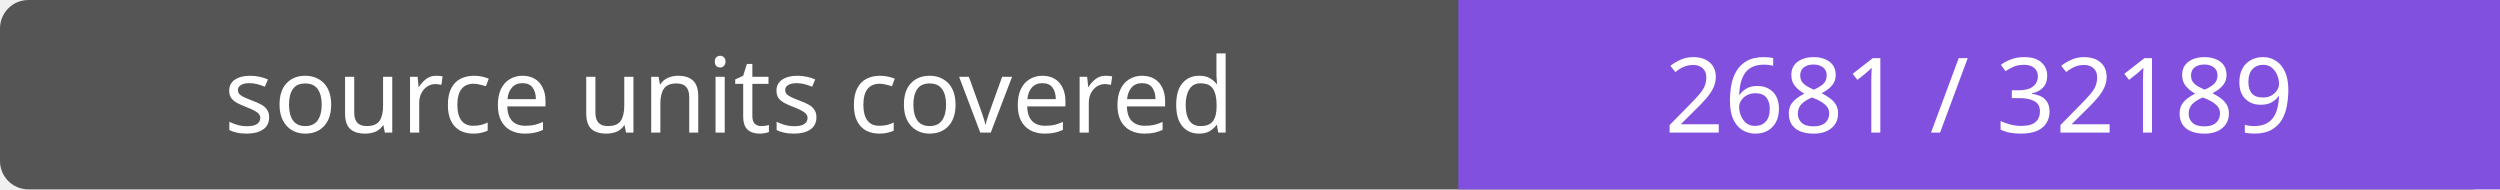
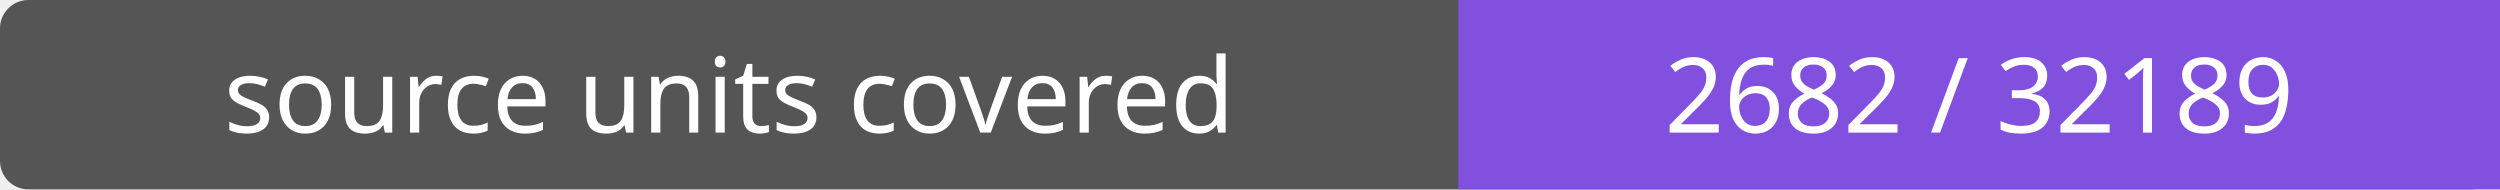
- <svg xmlns="http://www.w3.org/2000/svg" width="264" height="20" role="img" aria-label="source units covered: 2681 / 32189">
+ <svg xmlns="http://www.w3.org/2000/svg" width="264" height="20" role="img" aria-label="source units covered: 2682 / 32189">
  <rect width="264" height="20" rx="3" fill="#555" />
  <path fill="#8250df" d="M154 0h110v20H154z" />
  <g fill="#fff" text-anchor="middle" font-family="Verdana,sans-serif" font-size="11">
    <text x="77.0" y="14">source units covered</text>
-     <text x="209.0" y="14">2681 / 32189</text>
+     <text x="209.0" y="14">2682 / 32189</text>
  </g>
</svg>
